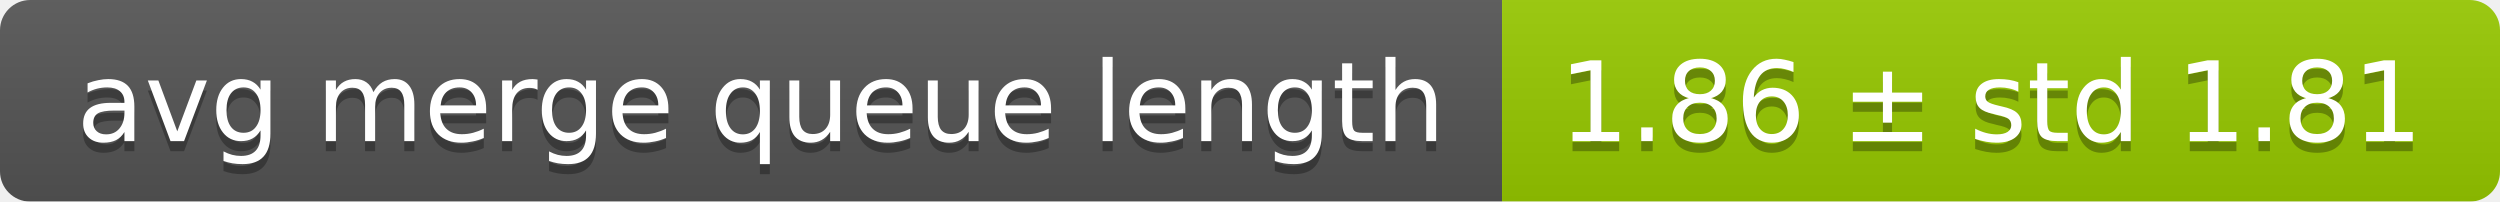
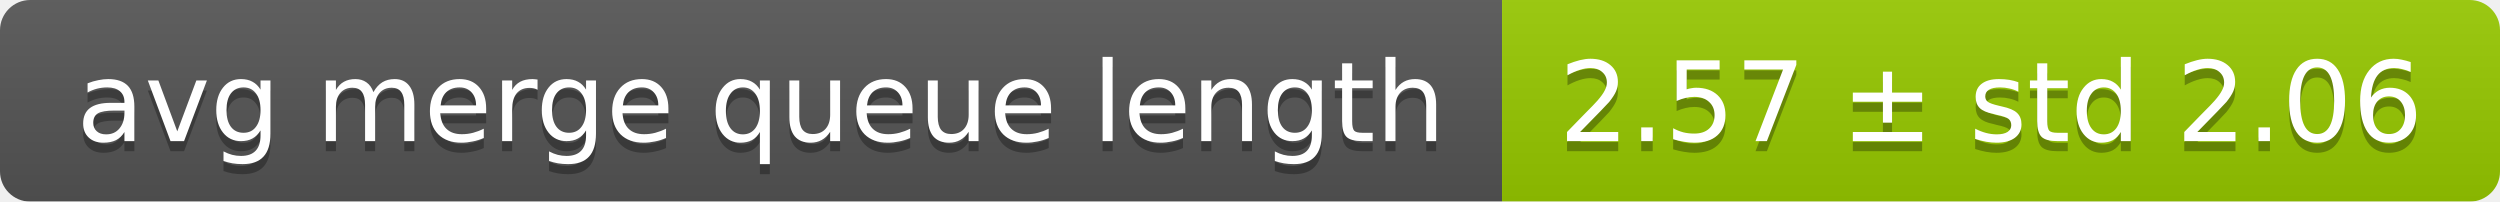
<svg xmlns="http://www.w3.org/2000/svg" width="248" height="20">
  <linearGradient id="smooth" x2="0" y2="100%">
    <stop offset="0" stop-color="#bbb" stop-opacity=".1" />
    <stop offset="1" stop-opacity=".1" />
  </linearGradient>
  <mask id="round">
    <rect width="248" height="20" rx="3" fill="#fff" />
  </mask>
  <g mask="url(#round)">
    <rect width="149" height="20" fill="#555" />
    <rect x="149" width="99" height="20" fill="#97ca00" />
    <rect width="248" height="20" fill="url(#smooth)" />
  </g>
  <g fill="#fff" text-anchor="middle" font-family="DejaVu Sans,Verdana,Geneva,sans-serif" font-size="11">
    <text x="75.5" y="15" fill="#010101" fill-opacity=".3">avg merge queue length</text>
    <text x="75.5" y="14">avg merge queue length</text>
-     <text x="197.5" y="15" fill="#010101" fill-opacity=".3">1.86 ± std 1.81</text>
-     <text x="197.5" y="14">1.86 ± std 1.81</text>
+     <text x="197.5" y="15" fill="#010101" fill-opacity=".3">2.57 ± std 2.06</text>
+     <text x="197.5" y="14">2.57 ± std 2.06</text>
  </g>
</svg>
